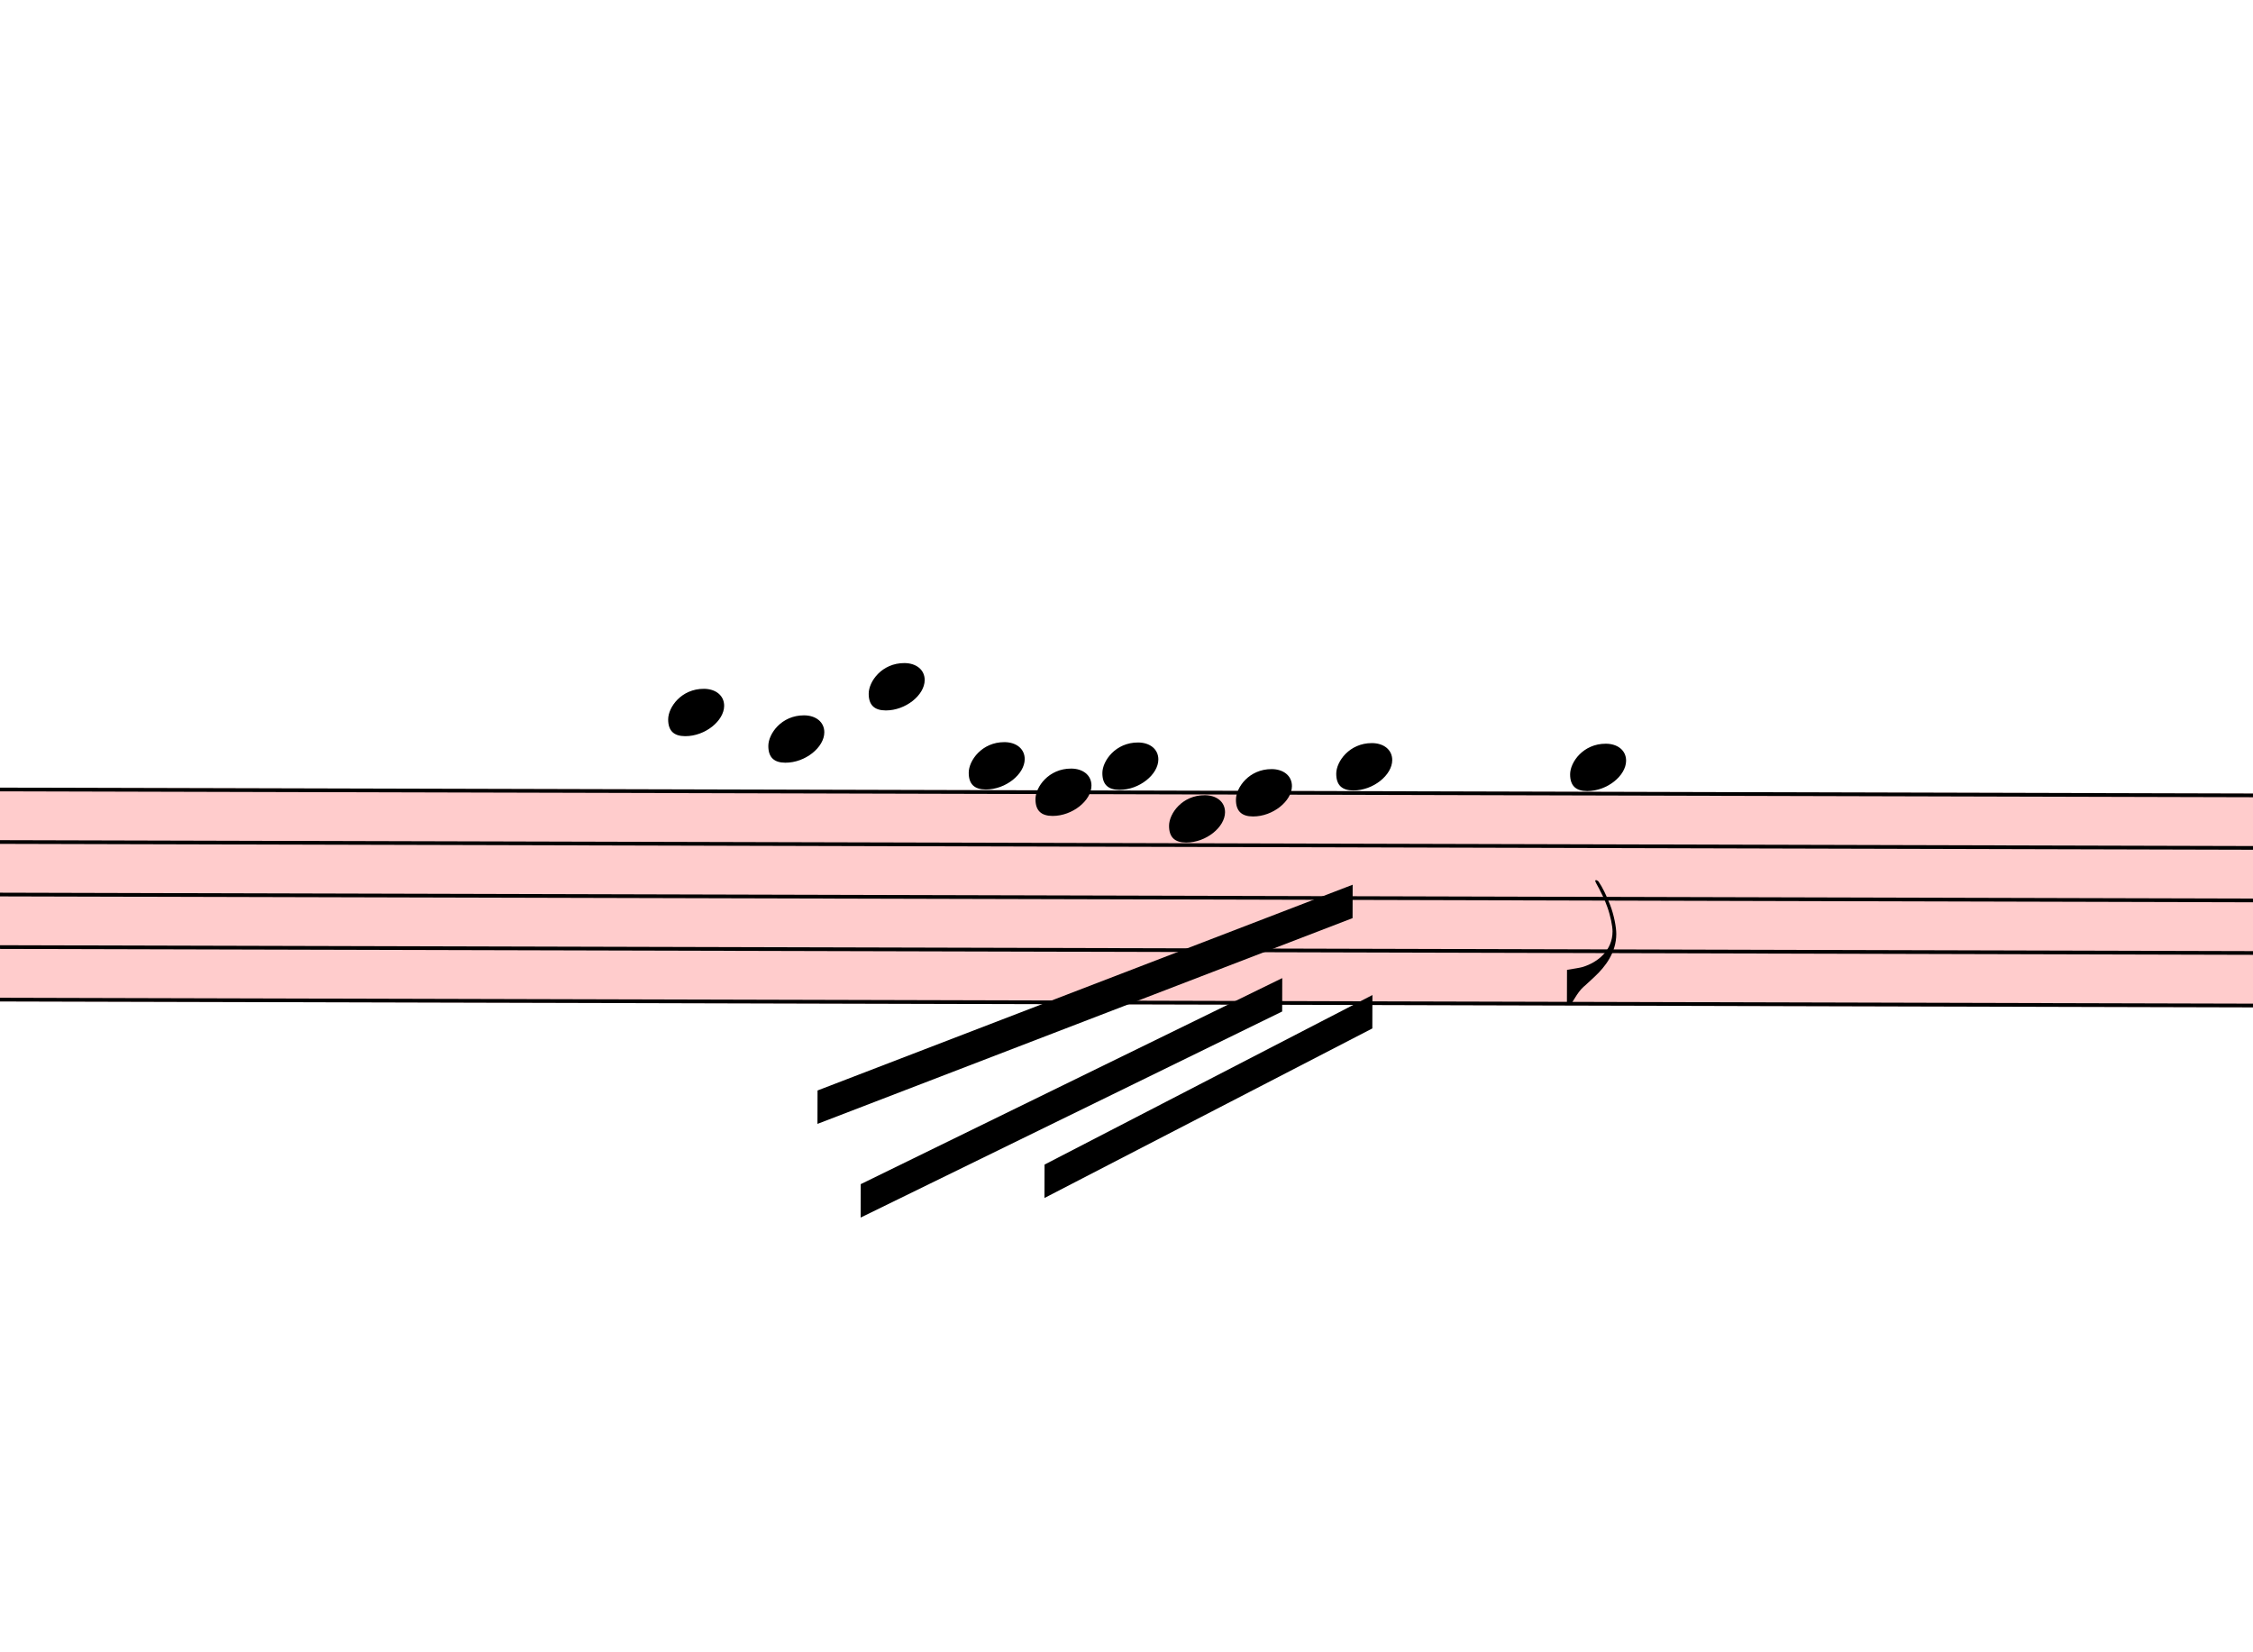
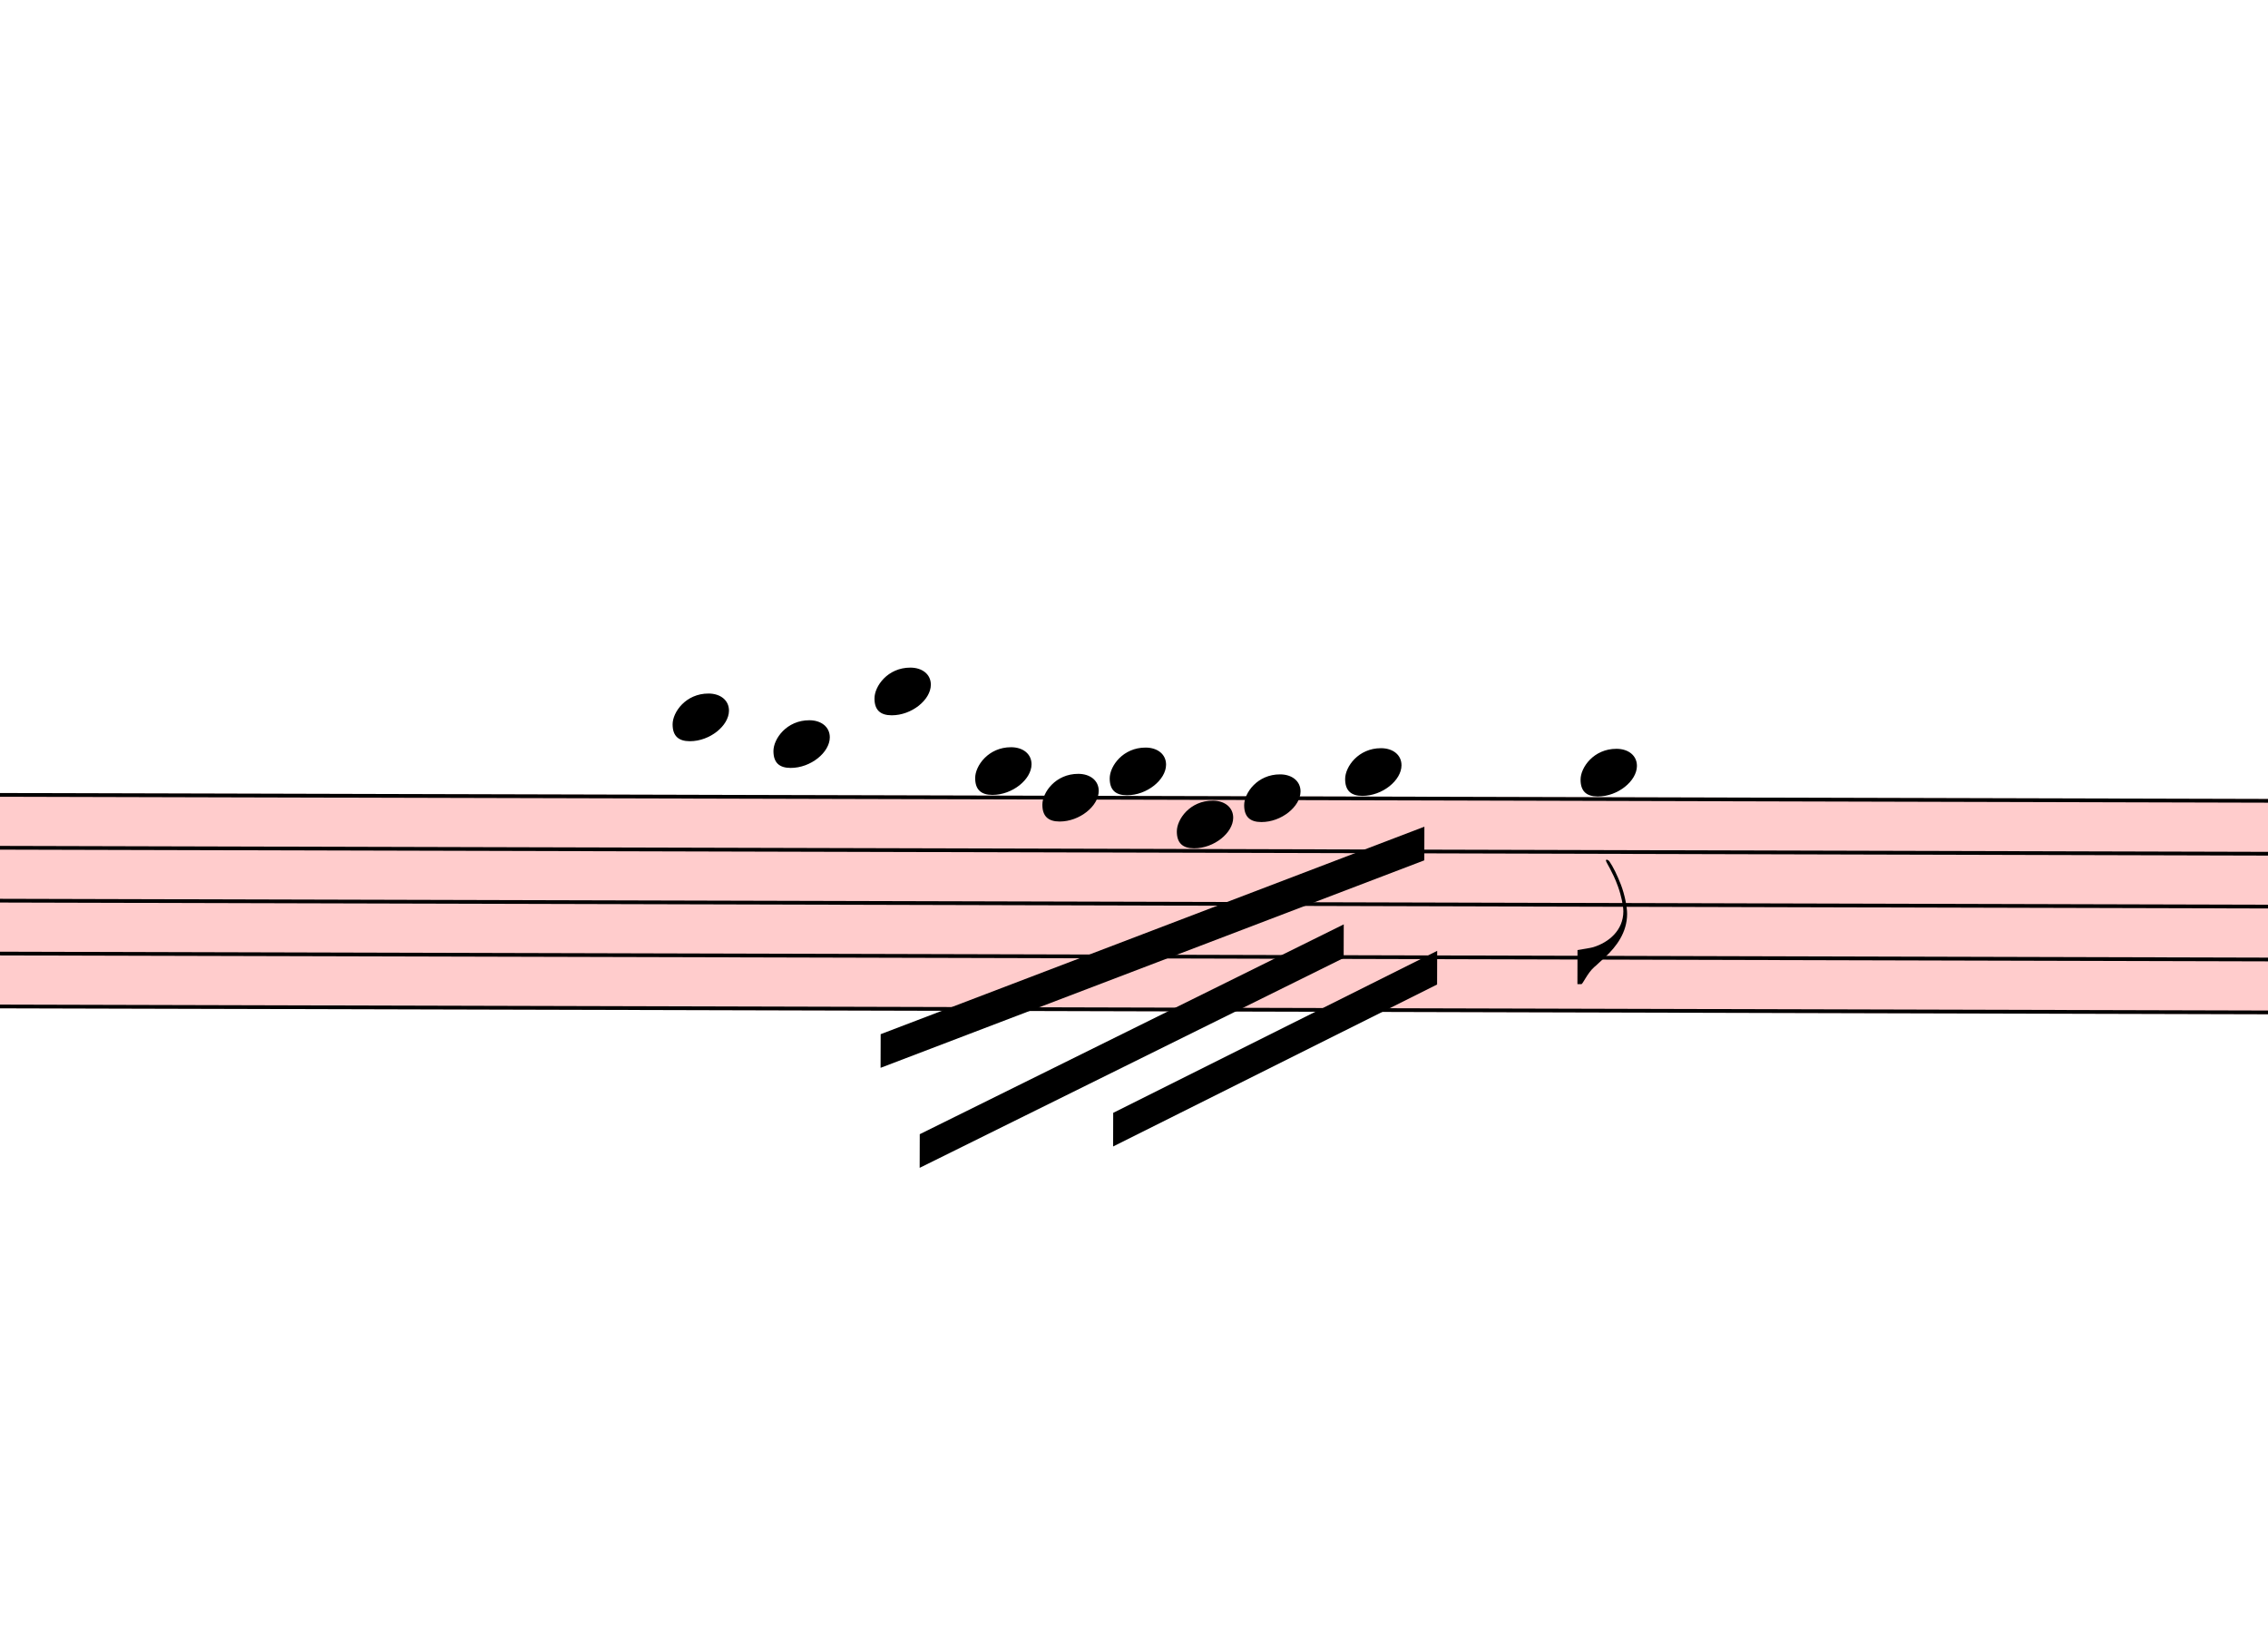
- <svg xmlns="http://www.w3.org/2000/svg" viewBox="16602 13033 6069 4449" version="1.1" overflow="visible">
+ <svg xmlns="http://www.w3.org/2000/svg" viewBox="16602 13033 6069 4378.25" version="1.1" overflow="visible">
  <defs>
    <style type="text/css">
    /* .staff * {
      fill: #000;
      stroke: #000;
    }

    .deletionBack {
      fill: #00000033;
    } */
  </style>
    <symbol id="sym_notehead_quarter" viewBox="0 0 1000 1000" overflow="inherit">
      <path transform="scale(1,-1)" d="M0 -39c0 68 73 172 200 172c66 0 114 -37 114 -95c0 -84 -106 -171 -218 -171c-64 0 -96 30 -96 94z" />
    </symbol>
    <symbol id="sym_flag_eighth_down" viewBox="0 0 1000 1000" overflow="inherit">
      <path transform="scale(1,-1)" d="M179 646c-4 8 -17 30 -18 33l-4 10c0 3 2 5 5 5s7 -2 13 -7c23 -33 46 -81 66 -132c22 -57 35 -125 35 -163c0 -104 -60 -183 -122 -241c-63 -59 -57 -53 -61 -56c-38 -34 -63 -95 -71 -95h-22v190c40 7 69 11 87 16c88 27 168 95 168 200c0 30 -12 89 -30 138 c-17 47 -31 73 -46 102z" />
    </symbol>
  </defs>
  <g class="rastrums">
    <g class="rastrum" data-id="re2f2015d-942f-4d03-9d55-a997c67e9cb3" style="transform: rotate(0.15deg); transform-origin: 2511px 15111px;">
      <g class="rastrum bounding-box" data-id="bbox-re2f2015d-942f-4d03-9d55-a997c67e9cb3">
        <rect x="2511" y="15111" width="22797" height="576" fill="#ff000033" />
      </g>
      <path d="M2511 15116 L25308 15116" stroke-width="10" stroke="black" />
      <path d="M2511 15257.5 L25308 15257.5" stroke-width="10" stroke="black" />
      <path d="M2511 15399 L25308 15399" stroke-width="10" stroke="black" />
      <path d="M2511 15540.5 L25308 15540.5" stroke-width="10" stroke="black" />
      <path d="M2511 15682 L25308 15682" stroke-width="10" stroke="black" />
    </g>
  </g>
  <g class="draft" data-label="2" data-id="dddf2a82c-2801-4a0f-a5b9-cb47a2a6d5b1">
    <g class="system" data-id="sc8016919-11ca-4730-b08f-bb7da21a2731">
      <g class="staff" data-n="1" data-rastrum="re2f2015d-942f-4d03-9d55-a997c67e9cb3" style="transform: rotate(0.15deg); transform-origin: 2511px 15111px;">
        <g class="note" data-id="d15791a86-a015-4b38-8025-157353468459" data-stem.dir="down">
          <g class="notehead">
            <use href="#sym_notehead_quarter" height="480px" width="480px" x="18441" y="14903.75" />
          </g>
          <g class="ledgerLines above">
            <path d="M18402 14974.5 L18630 14974.5" stroke-width="18" />
          </g>
          <g class="stem">
-             <path d="M18441 14903.75 L18441 15257.5" stroke-width="14" />
+             <path d="M18441 14903.75 L18441 15186.75" stroke-width="14" />
          </g>
        </g>
        <g class="note" data-id="d3cd4a3f7-738c-4c1b-b992-964a5330fb5e" data-stem.dir="down">
          <g class="notehead">
            <use href="#sym_notehead_quarter" height="480px" width="480px" x="18711" y="14974.5" />
          </g>
          <g class="ledgerLines above">
            <path d="M18672 14974.5 L18900 14974.5" stroke-width="18" />
          </g>
          <g class="stem">
-             <path d="M18711 14974.5 L18711 15186.75" stroke-width="14" />
+             <path d="M18711 14974.5 L18711 15116" stroke-width="14" />
          </g>
        </g>
        <g class="note" data-id="d4ef6521f-6c88-44cd-b1c4-3d9b33ee0cf2" data-stem.dir="down">
          <g class="notehead">
            <use href="#sym_notehead_quarter" height="480px" width="480px" x="18981" y="14833" />
          </g>
          <g class="ledgerLines above">
            <path d="M18942 14974.5 L19170 14974.5" stroke-width="18" />
            <path d="M18942 14833 L19170 14833" stroke-width="18" />
          </g>
          <g class="stem">
-             <path d="M18981 14833 L18981 15045.25" stroke-width="14" />
+             <path d="M18981 14833 L18981 14974.5" stroke-width="14" />
          </g>
        </g>
        <g class="note" data-id="d65b2abce-e3b1-4d32-a539-8a2f3fbf3d75" data-stem.dir="down">
          <g class="notehead">
            <use href="#sym_notehead_quarter" height="480px" width="480px" x="19251" y="15045.25" />
          </g>
          <g class="ledgerLines above" />
          <g class="stem">
-             <path d="M19251 15045.25 L19251 15328.25" stroke-width="14" />
+             <path d="M19251 15045.25 L19251 15257.5" stroke-width="14" />
          </g>
        </g>
        <g class="note" data-id="d82a8c70c-8216-4d28-a991-7a3b69227e20" data-stem.dir="down">
          <g class="notehead">
            <use href="#sym_notehead_quarter" height="480px" width="480px" x="19431" y="15116" />
          </g>
          <g class="stem">
-             <path d="M19431 15116 L19431 15257.5" stroke-width="14" />
+             <path d="M19431 15116 L19431 15186.75" stroke-width="14" />
          </g>
        </g>
        <g class="note" data-id="d9decda12-1fb6-491d-88a6-7875c24e4f98" data-stem.dir="down">
          <g class="notehead">
            <use href="#sym_notehead_quarter" height="480px" width="480px" x="19611" y="15045.25" />
          </g>
          <g class="ledgerLines above" />
          <g class="stem">
-             <path d="M19611 15045.25 L19611 15399" stroke-width="14" />
+             <path d="M19611 15045.25 L19611 15328.25" stroke-width="14" />
          </g>
        </g>
        <g class="note" data-id="d887040ba-c34f-4dd1-8f86-d644beadab14" data-stem.dir="down">
          <g class="notehead">
            <use href="#sym_notehead_quarter" height="480px" width="480px" x="19791" y="15186.75" />
          </g>
          <g class="stem">
-             <path d="M19791 15186.75 L19791 15399" stroke-width="14" />
+             <path d="M19791 15186.75 L19791 15328.25" stroke-width="14" />
          </g>
        </g>
        <g class="note" data-id="de213f3c7-ef4b-4e35-a7f1-ad6bf9631651" data-stem.dir="down">
          <g class="notehead">
            <use href="#sym_notehead_quarter" height="480px" width="480px" x="19971" y="15116" />
          </g>
          <g class="stem">
-             <path d="M19971 15116 L19971 15328.25" stroke-width="14" />
+             <path d="M19971 15116 L19971 15257.5" stroke-width="14" />
          </g>
        </g>
        <g class="note" data-id="da1271be7-a3a5-4220-9741-c4addc973a21" data-stem.dir="down">
          <g class="notehead">
            <use href="#sym_notehead_quarter" height="480px" width="480px" x="20241" y="15045.25" />
          </g>
          <g class="ledgerLines above" />
          <g class="stem">
-             <path d="M20241 15045.25 L20241 15399" stroke-width="14" />
+             <path d="M20241 15045.25 L20241 15328.25" stroke-width="14" />
          </g>
        </g>
        <g class="note" data-id="dc2f89bc8-7ec6-4247-9186-5899dd365bcb" data-stem.dir="down">
          <g class="notehead">
            <use href="#sym_notehead_quarter" height="480px" width="480px" x="20871" y="15045.25" />
          </g>
          <g class="ledgerLines above" />
          <g class="stem">
-             <path d="M20871 15045.25 L20871 15682" stroke-width="14" />
+             <path d="M20871 15045.25 L20871 15611.25" stroke-width="14" />
            <g class="flag down">
-               <use href="#sym_flag_eighth_down" height="480px" width="480px" x="20864" y="15682" />
+               <use href="#sym_flag_eighth_down" height="480px" width="480px" x="20864" y="15611.25" />
            </g>
          </g>
        </g>
      </g>
      <g class="beam" data-id="bb04dc6e5-fec9-4d66-b2b3-5d88a52ffd5a" style="transform: rotate(0.15deg); transform-origin: 2511px 15111px;">
-         <polygon points="18846,15921 20286,15363 20286,15453 18846,16011" stroke-opacity="1" fill-opacity="1" />
+         <polygon points="18999.9,15750 20453.4,15191.1 20453.4,15281.1 18999.9,15840" stroke-opacity="1" fill-opacity="1" />
      </g>
      <g class="beam" data-id="bea8f4b55-ce4f-4350-83fd-f12a451ac606" style="transform: rotate(0.15deg); transform-origin: 2511px 15111px;">
-         <polygon points="18963,16173 20097,15615 20097,15705 18963,16263" stroke-opacity="1" fill-opacity="1" />
+         <polygon points="19105.2,16017.3 20238.3,15453 20238.3,15543 19105.2,16107.3" stroke-opacity="1" fill-opacity="1" />
      </g>
      <g class="beam" data-id="b8ee8f567-4d90-445e-8dda-3c79ea54586e" style="transform: rotate(0.15deg); transform-origin: 2511px 15111px;">
-         <polygon points="19458,16119 20340,15660 20340,15750 19458,16209" stroke-opacity="1" fill-opacity="1" />
+         <polygon points="19622.7,15958.8 20488.5,15523.2 20488.5,15613.2 19622.7,16048.8" stroke-opacity="1" fill-opacity="1" />
      </g>
    </g>
    <g class="deletions" />
  </g>
</svg>
